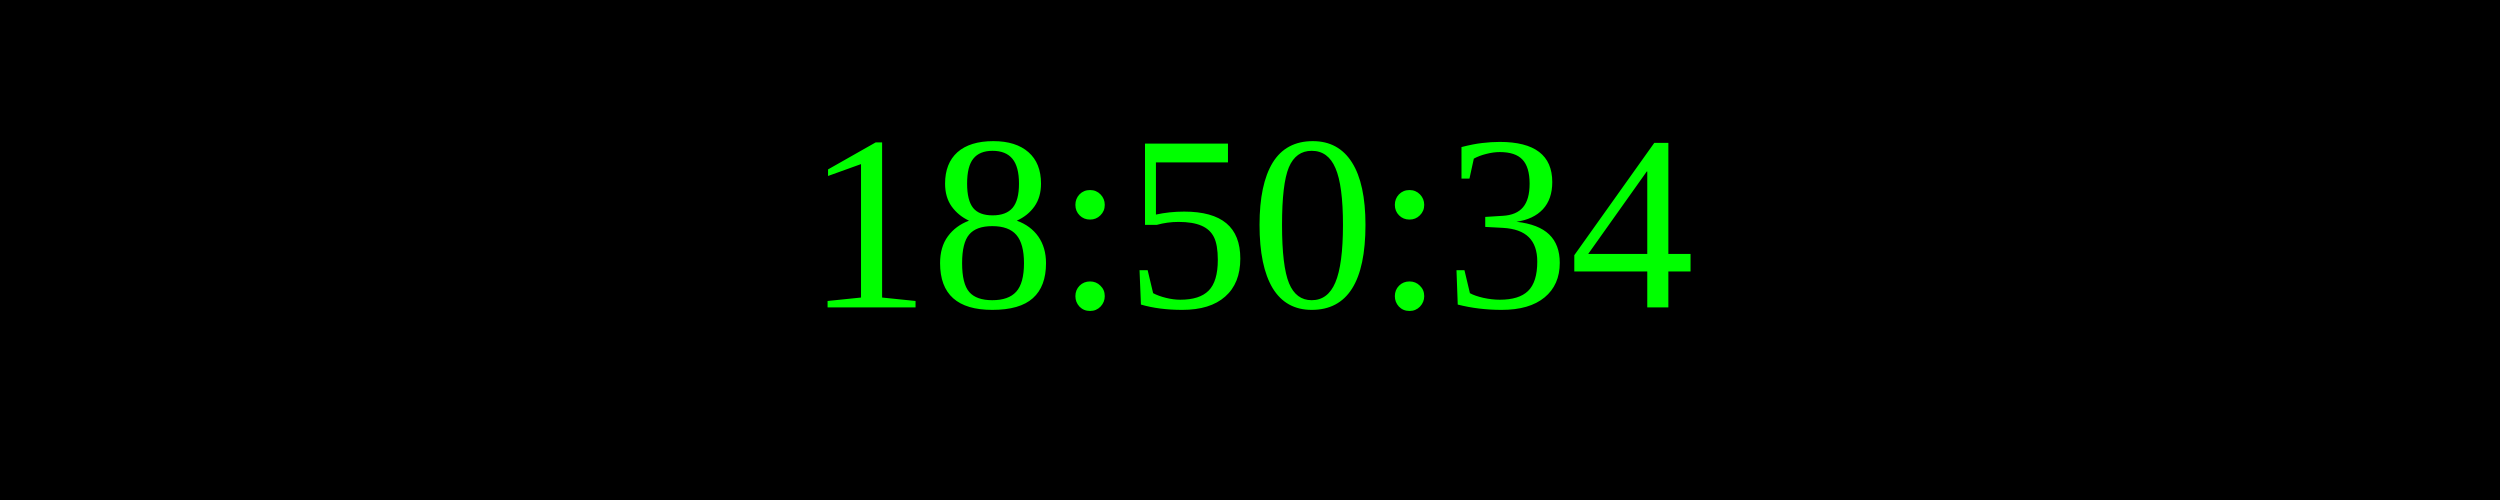
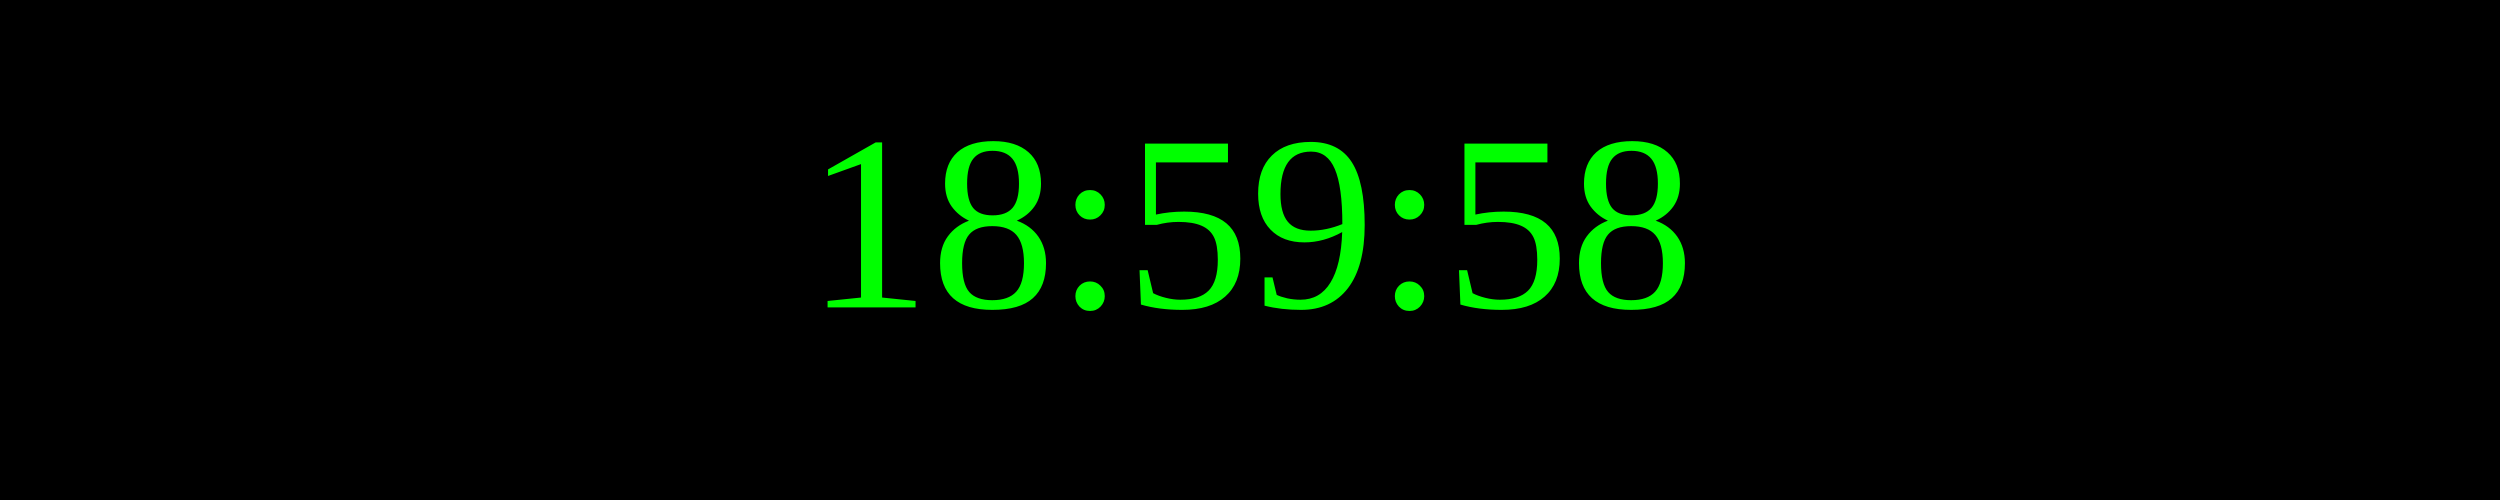
<svg xmlns="http://www.w3.org/2000/svg" width="250" height="50">
  <rect width="100%" height="100%" fill="black" />
  <text x="50%" y="50%" font-size="25" fill="lime" text-anchor="middle" dominant-baseline="middle">
- 18:50:34
+ 18:59:58
</text>
</svg>
